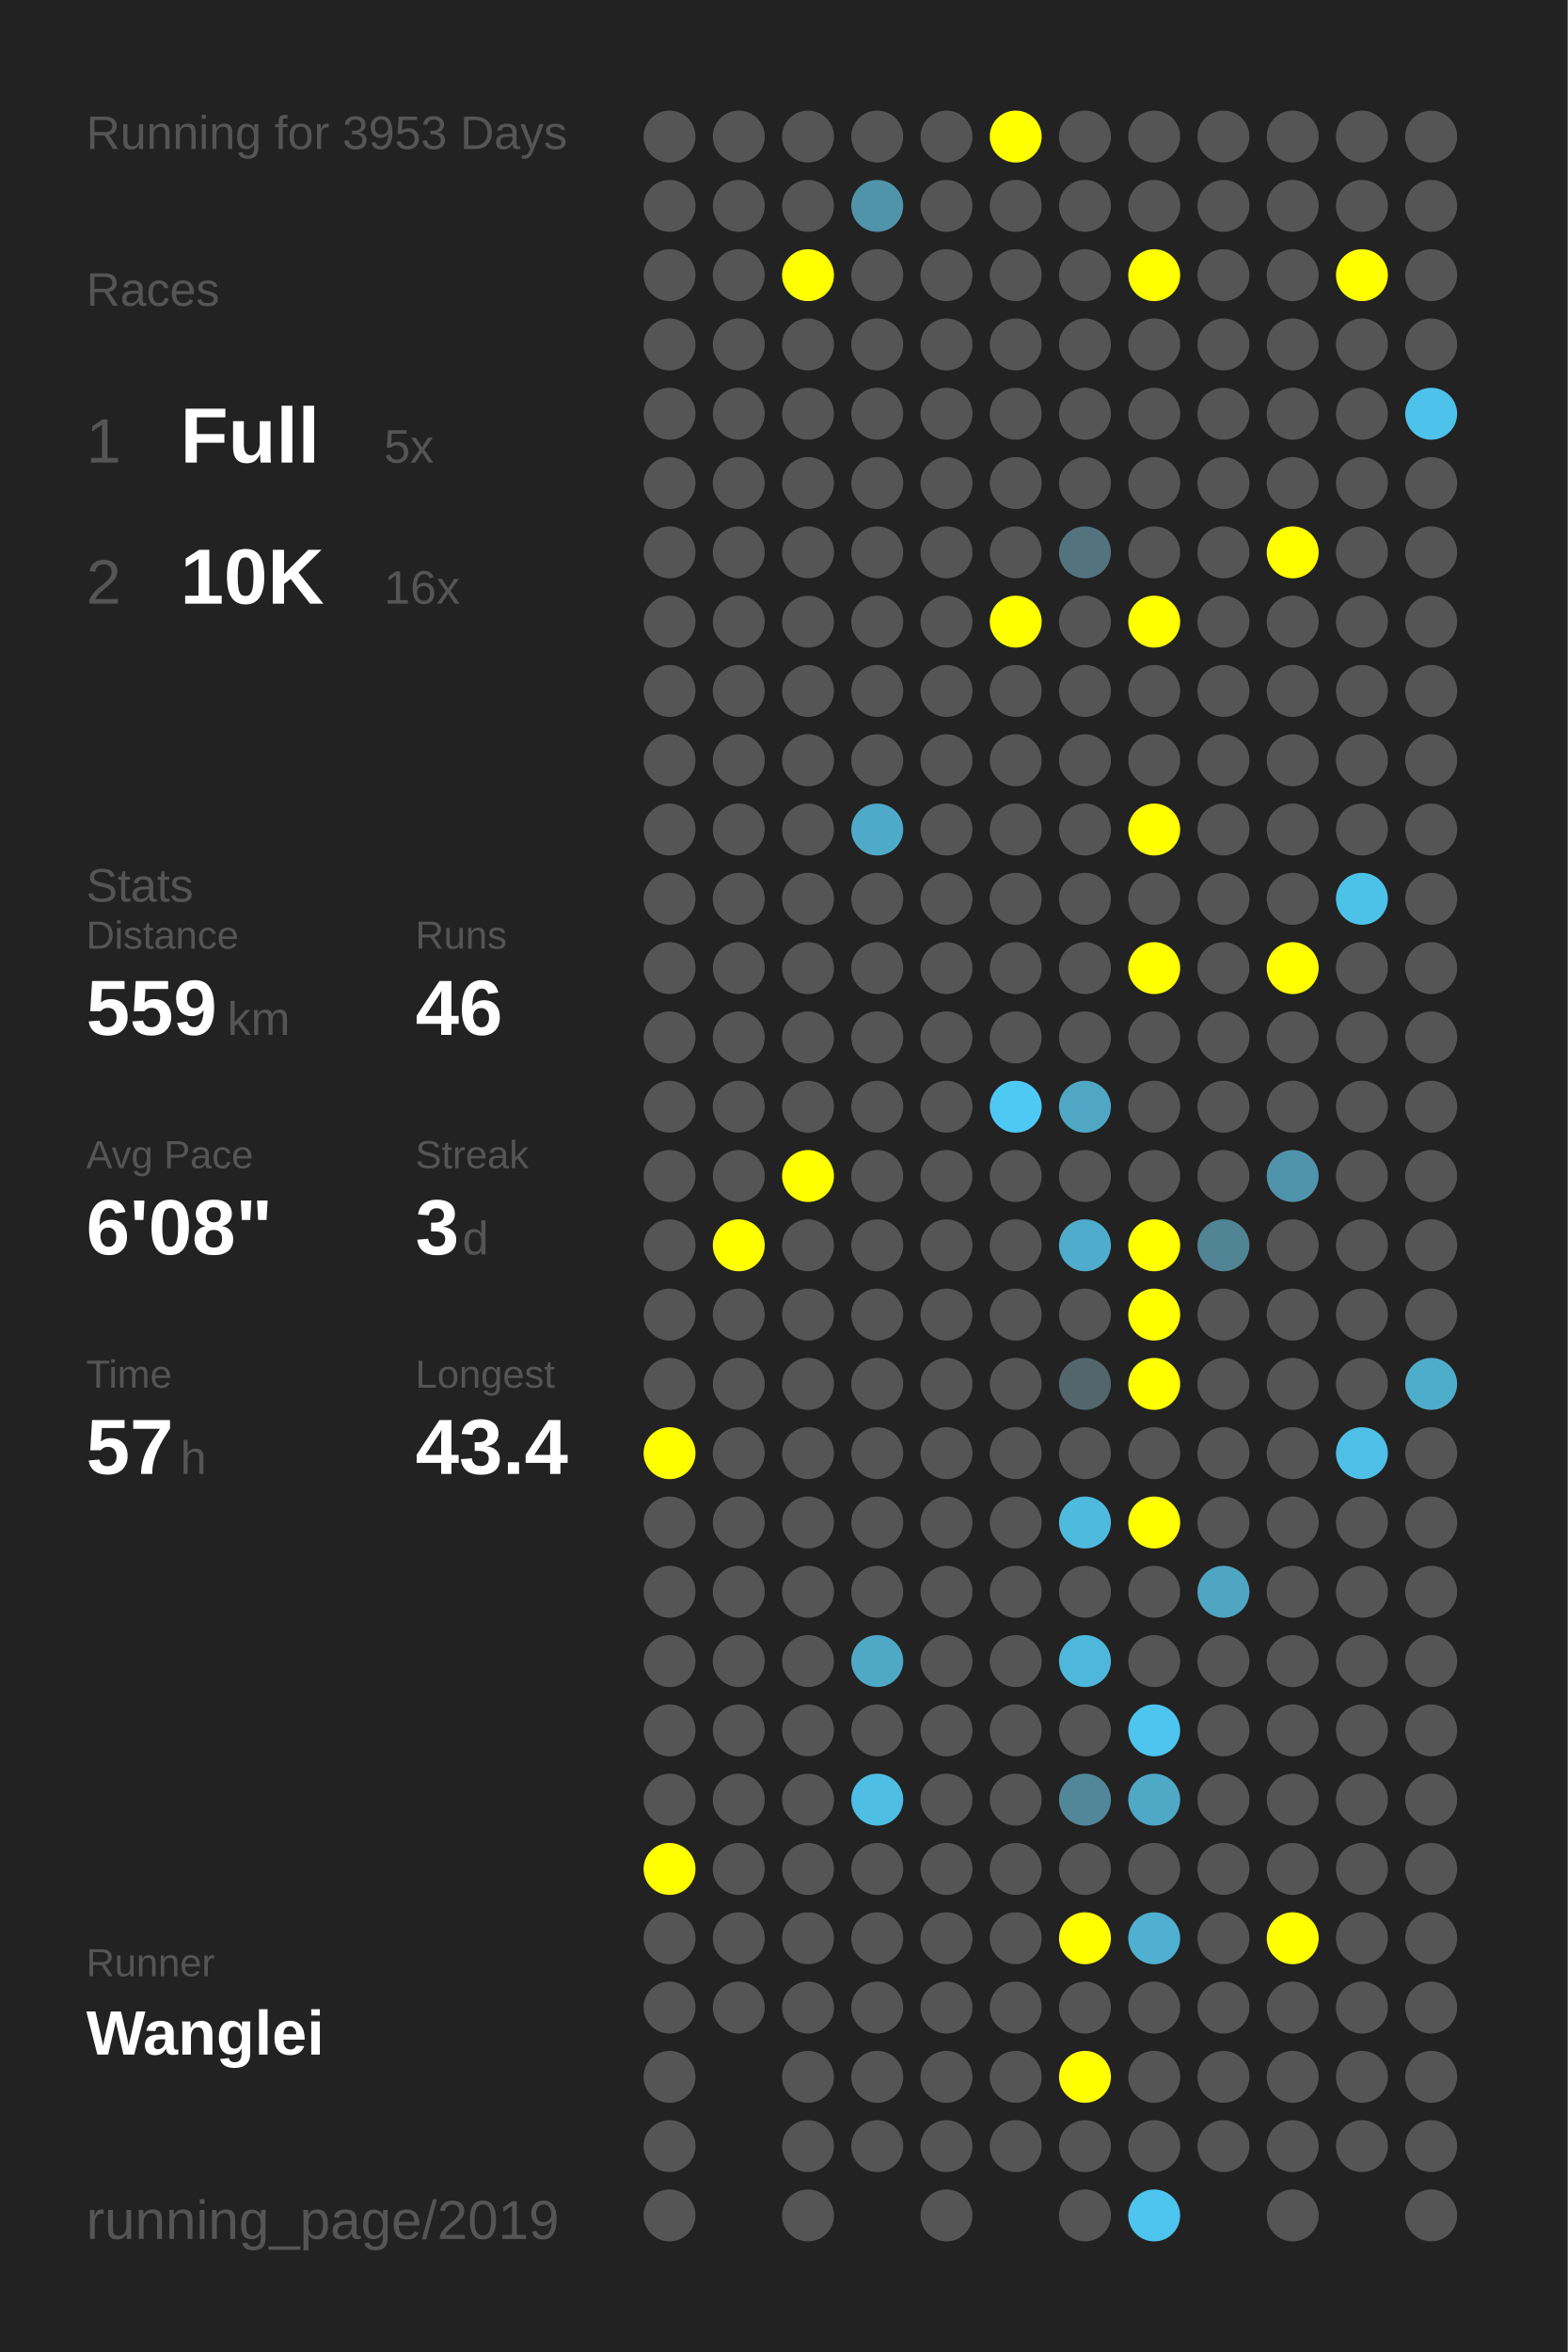
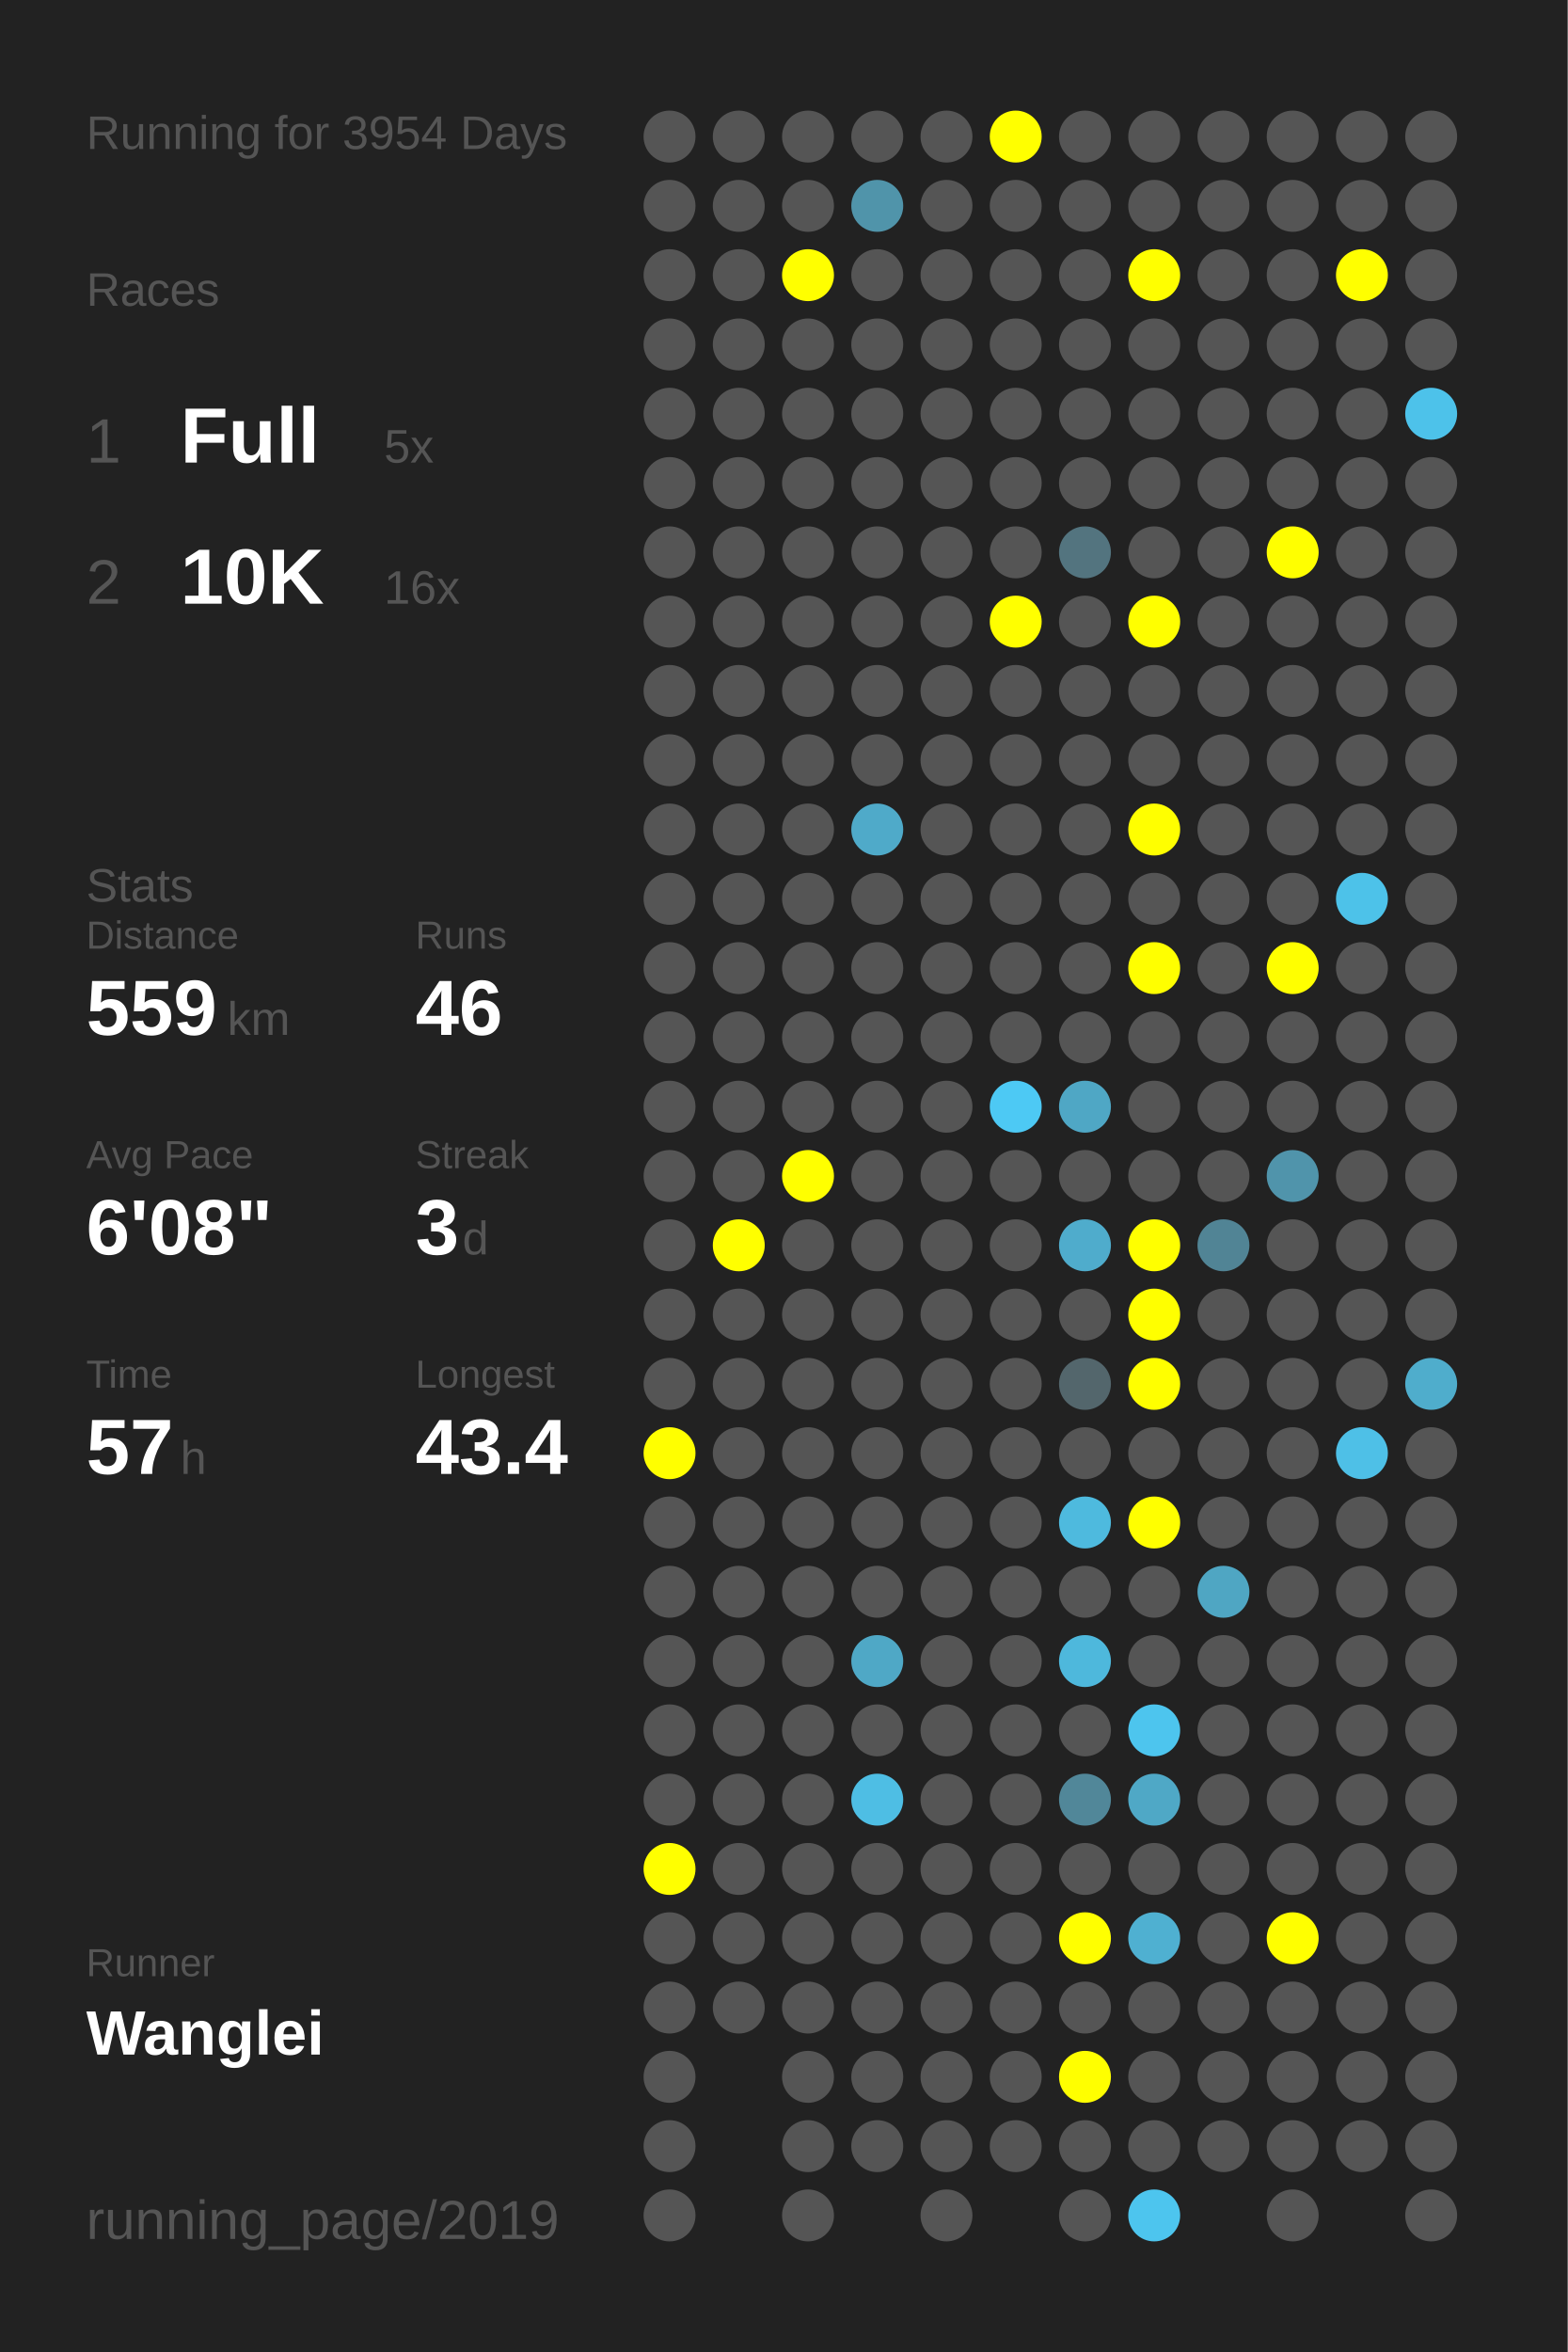
<svg xmlns="http://www.w3.org/2000/svg" baseProfile="full" height="300mm" version="1.1" viewBox="0,0,200,300" width="200mm">
  <defs />
  <rect fill="#222222" height="300" width="200" x="0" y="0" />
-   <text fill="#555555" style="font-size:6px; font-family:Arial;" x="11" y="19">Running for 3953 Days</text>
+   <text fill="#555555" style="font-size:6px; font-family:Arial;" x="11" y="19">Running for 3954 Days</text>
  <text fill="#555555" style="font-size:6px; font-family:Arial;" x="11" y="39">Races</text>
  <text fill="#555555" style="font-size:8px; font-family:Arial;" x="11" y="59">1</text>
  <text fill="#FFFFFF" style="font-size:10px; font-family:Arial; font-weight:bold;" x="23" y="59">Full</text>
  <text fill="#555555" style="font-size:6px; font-family:Arial;" x="49" y="59">5x</text>
  <text fill="#555555" style="font-size:8px; font-family:Arial;" x="11" y="77">2</text>
  <text fill="#FFFFFF" style="font-size:10px; font-family:Arial; font-weight:bold;" x="23" y="77">10K</text>
  <text fill="#555555" style="font-size:6px; font-family:Arial;" x="49" y="77">16x</text>
  <text fill="#555555" style="font-size:6px; font-family:Arial;" x="11" y="115">Stats</text>
  <text fill="#555555" style="font-size:5px; font-family:Arial;" x="11" y="121">Distance</text>
  <text fill="#FFFFFF" style="font-size:10px; font-family:Arial; font-weight:bold;" x="11" y="132">559</text>
  <text fill="#555555" style="font-size:6px; font-family:Arial;" x="29" y="132">km</text>
  <text fill="#555555" style="font-size:5px; font-family:Arial;" x="53" y="121">Runs</text>
  <text fill="#FFFFFF" style="font-size:10px; font-family:Arial; font-weight:bold;" x="53" y="132">46</text>
  <text fill="#555555" style="font-size:5px; font-family:Arial;" x="11" y="149">Avg Pace</text>
  <text fill="#FFFFFF" style="font-size:10px; font-family:Arial; font-weight:bold;" x="11" y="160">6'08"</text>
  <text fill="#555555" style="font-size:5px; font-family:Arial;" x="53" y="149">Streak</text>
  <text fill="#FFFFFF" style="font-size:10px; font-family:Arial; font-weight:bold;" x="53" y="160">3</text>
  <text fill="#555555" style="font-size:6px; font-family:Arial;" x="59" y="160">d</text>
  <text fill="#555555" style="font-size:5px; font-family:Arial;" x="11" y="177">Time</text>
  <text fill="#FFFFFF" style="font-size:10px; font-family:Arial; font-weight:bold;" x="11" y="188">57</text>
  <text fill="#555555" style="font-size:6px; font-family:Arial;" x="23" y="188">h</text>
  <text fill="#555555" style="font-size:5px; font-family:Arial;" x="53" y="177">Longest</text>
  <text fill="#FFFFFF" style="font-size:10px; font-family:Arial; font-weight:bold;" x="53" y="188">43.4</text>
  <text fill="#555555" style="font-size:5px; font-family:Arial;" x="11" y="252.065">Runner</text>
  <text fill="#FFFFFF" style="font-size:8px; font-family:Arial; font-weight:bold;" x="11" y="262.065">Wanglei</text>
  <text fill="#555555" style="font-size:7px; font-family:Arial;" x="11" y="285.581">running_page/2019</text>
  <circle cx="85.417" cy="17.419" fill="#555555" r="3.312" />
  <circle cx="85.417" cy="26.258" fill="#555555" r="3.312" />
  <circle cx="85.417" cy="35.097" fill="#555555" r="3.312" />
  <circle cx="85.417" cy="43.935" fill="#555555" r="3.312" />
  <circle cx="85.417" cy="52.774" fill="#555555" r="3.312" />
  <circle cx="85.417" cy="61.613" fill="#555555" r="3.312" />
  <circle cx="85.417" cy="70.452" fill="#555555" r="3.312" />
  <circle cx="85.417" cy="79.29" fill="#555555" r="3.312" />
  <circle cx="85.417" cy="88.129" fill="#555555" r="3.312" />
  <circle cx="85.417" cy="96.968" fill="#555555" r="3.312" />
  <circle cx="85.417" cy="105.806" fill="#555555" r="3.312" />
  <circle cx="85.417" cy="114.645" fill="#555555" r="3.312" />
  <circle cx="85.417" cy="123.484" fill="#555555" r="3.312" />
  <circle cx="85.417" cy="132.323" fill="#555555" r="3.312" />
  <circle cx="85.417" cy="141.161" fill="#555555" r="3.312" />
  <circle cx="85.417" cy="150" fill="#555555" r="3.312" />
  <circle cx="85.417" cy="158.839" fill="#555555" r="3.312" />
  <circle cx="85.417" cy="167.677" fill="#555555" r="3.312" />
  <circle cx="85.417" cy="176.516" fill="#555555" r="3.312" />
  <circle cx="85.417" cy="185.355" fill="#FFFF00" r="3.312" />
  <circle cx="85.417" cy="194.194" fill="#555555" r="3.312" />
  <circle cx="85.417" cy="203.032" fill="#555555" r="3.312" />
  <circle cx="85.417" cy="211.871" fill="#555555" r="3.312" />
  <circle cx="85.417" cy="220.71" fill="#555555" r="3.312" />
  <circle cx="85.417" cy="229.548" fill="#555555" r="3.312" />
  <circle cx="85.417" cy="238.387" fill="#FFFF00" r="3.312" />
  <circle cx="85.417" cy="247.226" fill="#555555" r="3.312" />
  <circle cx="85.417" cy="256.065" fill="#555555" r="3.312" />
  <circle cx="85.417" cy="264.903" fill="#555555" r="3.312" />
  <circle cx="85.417" cy="273.742" fill="#555555" r="3.312" />
  <circle cx="85.417" cy="282.581" fill="#555555" r="3.312" />
  <circle cx="94.25" cy="17.419" fill="#555555" r="3.312" />
  <circle cx="94.25" cy="26.258" fill="#555555" r="3.312" />
  <circle cx="94.25" cy="35.097" fill="#555555" r="3.312" />
  <circle cx="94.25" cy="43.935" fill="#555555" r="3.312" />
  <circle cx="94.25" cy="52.774" fill="#555555" r="3.312" />
  <circle cx="94.25" cy="61.613" fill="#555555" r="3.312" />
  <circle cx="94.25" cy="70.452" fill="#555555" r="3.312" />
  <circle cx="94.25" cy="79.29" fill="#555555" r="3.312" />
  <circle cx="94.25" cy="88.129" fill="#555555" r="3.312" />
  <circle cx="94.25" cy="96.968" fill="#555555" r="3.312" />
  <circle cx="94.25" cy="105.806" fill="#555555" r="3.312" />
  <circle cx="94.25" cy="114.645" fill="#555555" r="3.312" />
  <circle cx="94.25" cy="123.484" fill="#555555" r="3.312" />
  <circle cx="94.25" cy="132.323" fill="#555555" r="3.312" />
  <circle cx="94.25" cy="141.161" fill="#555555" r="3.312" />
  <circle cx="94.25" cy="150" fill="#555555" r="3.312" />
  <circle cx="94.25" cy="158.839" fill="#FFFF00" r="3.312" />
  <circle cx="94.25" cy="167.677" fill="#555555" r="3.312" />
  <circle cx="94.25" cy="176.516" fill="#555555" r="3.312" />
  <circle cx="94.25" cy="185.355" fill="#555555" r="3.312" />
  <circle cx="94.25" cy="194.194" fill="#555555" r="3.312" />
  <circle cx="94.25" cy="203.032" fill="#555555" r="3.312" />
  <circle cx="94.25" cy="211.871" fill="#555555" r="3.312" />
  <circle cx="94.25" cy="220.71" fill="#555555" r="3.312" />
  <circle cx="94.25" cy="229.548" fill="#555555" r="3.312" />
  <circle cx="94.25" cy="238.387" fill="#555555" r="3.312" />
  <circle cx="94.25" cy="247.226" fill="#555555" r="3.312" />
  <circle cx="94.25" cy="256.065" fill="#555555" r="3.312" />
  <circle cx="103.083" cy="17.419" fill="#555555" r="3.312" />
  <circle cx="103.083" cy="26.258" fill="#555555" r="3.312" />
  <circle cx="103.083" cy="35.097" fill="#FFFF00" r="3.312" />
  <circle cx="103.083" cy="43.935" fill="#555555" r="3.312" />
  <circle cx="103.083" cy="52.774" fill="#555555" r="3.312" />
  <circle cx="103.083" cy="61.613" fill="#555555" r="3.312" />
  <circle cx="103.083" cy="70.452" fill="#555555" r="3.312" />
  <circle cx="103.083" cy="79.29" fill="#555555" r="3.312" />
  <circle cx="103.083" cy="88.129" fill="#555555" r="3.312" />
  <circle cx="103.083" cy="96.968" fill="#555555" r="3.312" />
  <circle cx="103.083" cy="105.806" fill="#555555" r="3.312" />
  <circle cx="103.083" cy="114.645" fill="#555555" r="3.312" />
  <circle cx="103.083" cy="123.484" fill="#555555" r="3.312" />
  <circle cx="103.083" cy="132.323" fill="#555555" r="3.312" />
  <circle cx="103.083" cy="141.161" fill="#555555" r="3.312" />
  <circle cx="103.083" cy="150" fill="#FFFF00" r="3.312" />
  <circle cx="103.083" cy="158.839" fill="#555555" r="3.312" />
  <circle cx="103.083" cy="167.677" fill="#555555" r="3.312" />
  <circle cx="103.083" cy="176.516" fill="#555555" r="3.312" />
  <circle cx="103.083" cy="185.355" fill="#555555" r="3.312" />
  <circle cx="103.083" cy="194.194" fill="#555555" r="3.312" />
  <circle cx="103.083" cy="203.032" fill="#555555" r="3.312" />
  <circle cx="103.083" cy="211.871" fill="#555555" r="3.312" />
  <circle cx="103.083" cy="220.71" fill="#555555" r="3.312" />
  <circle cx="103.083" cy="229.548" fill="#555555" r="3.312" />
  <circle cx="103.083" cy="238.387" fill="#555555" r="3.312" />
  <circle cx="103.083" cy="247.226" fill="#555555" r="3.312" />
  <circle cx="103.083" cy="256.065" fill="#555555" r="3.312" />
  <circle cx="103.083" cy="264.903" fill="#555555" r="3.312" />
  <circle cx="103.083" cy="273.742" fill="#555555" r="3.312" />
  <circle cx="103.083" cy="282.581" fill="#555555" r="3.312" />
  <circle cx="111.917" cy="17.419" fill="#555555" r="3.312" />
  <circle cx="111.917" cy="26.258" fill="#5094aa" r="3.312" />
  <circle cx="111.917" cy="35.097" fill="#555555" r="3.312" />
  <circle cx="111.917" cy="43.935" fill="#555555" r="3.312" />
  <circle cx="111.917" cy="52.774" fill="#555555" r="3.312" />
  <circle cx="111.917" cy="61.613" fill="#555555" r="3.312" />
  <circle cx="111.917" cy="70.452" fill="#555555" r="3.312" />
  <circle cx="111.917" cy="79.29" fill="#555555" r="3.312" />
  <circle cx="111.917" cy="88.129" fill="#555555" r="3.312" />
  <circle cx="111.917" cy="96.968" fill="#555555" r="3.312" />
  <circle cx="111.917" cy="105.806" fill="#4faac9" r="3.312" />
  <circle cx="111.917" cy="114.645" fill="#555555" r="3.312" />
  <circle cx="111.917" cy="123.484" fill="#555555" r="3.312" />
  <circle cx="111.917" cy="132.323" fill="#555555" r="3.312" />
  <circle cx="111.917" cy="141.161" fill="#555555" r="3.312" />
  <circle cx="111.917" cy="150" fill="#555555" r="3.312" />
  <circle cx="111.917" cy="158.839" fill="#555555" r="3.312" />
  <circle cx="111.917" cy="167.677" fill="#555555" r="3.312" />
  <circle cx="111.917" cy="176.516" fill="#555555" r="3.312" />
  <circle cx="111.917" cy="185.355" fill="#555555" r="3.312" />
  <circle cx="111.917" cy="194.194" fill="#555555" r="3.312" />
  <circle cx="111.917" cy="203.032" fill="#555555" r="3.312" />
  <circle cx="111.917" cy="211.871" fill="#4fa8c6" r="3.312" />
  <circle cx="111.917" cy="220.71" fill="#555555" r="3.312" />
  <circle cx="111.917" cy="229.548" fill="#4ebee4" r="3.312" />
  <circle cx="111.917" cy="238.387" fill="#555555" r="3.312" />
  <circle cx="111.917" cy="247.226" fill="#555555" r="3.312" />
  <circle cx="111.917" cy="256.065" fill="#555555" r="3.312" />
  <circle cx="111.917" cy="264.903" fill="#555555" r="3.312" />
  <circle cx="111.917" cy="273.742" fill="#555555" r="3.312" />
  <circle cx="120.75" cy="17.419" fill="#555555" r="3.312" />
  <circle cx="120.75" cy="26.258" fill="#555555" r="3.312" />
  <circle cx="120.75" cy="35.097" fill="#555555" r="3.312" />
  <circle cx="120.75" cy="43.935" fill="#555555" r="3.312" />
  <circle cx="120.75" cy="52.774" fill="#555555" r="3.312" />
  <circle cx="120.75" cy="61.613" fill="#555555" r="3.312" />
  <circle cx="120.75" cy="70.452" fill="#555555" r="3.312" />
  <circle cx="120.75" cy="79.29" fill="#555555" r="3.312" />
  <circle cx="120.75" cy="88.129" fill="#555555" r="3.312" />
  <circle cx="120.75" cy="96.968" fill="#555555" r="3.312" />
  <circle cx="120.75" cy="105.806" fill="#555555" r="3.312" />
  <circle cx="120.75" cy="114.645" fill="#555555" r="3.312" />
  <circle cx="120.75" cy="123.484" fill="#555555" r="3.312" />
  <circle cx="120.75" cy="132.323" fill="#555555" r="3.312" />
  <circle cx="120.75" cy="141.161" fill="#555555" r="3.312" />
  <circle cx="120.75" cy="150" fill="#555555" r="3.312" />
  <circle cx="120.75" cy="158.839" fill="#555555" r="3.312" />
  <circle cx="120.75" cy="167.677" fill="#555555" r="3.312" />
  <circle cx="120.75" cy="176.516" fill="#555555" r="3.312" />
  <circle cx="120.75" cy="185.355" fill="#555555" r="3.312" />
  <circle cx="120.75" cy="194.194" fill="#555555" r="3.312" />
  <circle cx="120.75" cy="203.032" fill="#555555" r="3.312" />
  <circle cx="120.75" cy="211.871" fill="#555555" r="3.312" />
  <circle cx="120.75" cy="220.71" fill="#555555" r="3.312" />
  <circle cx="120.75" cy="229.548" fill="#555555" r="3.312" />
  <circle cx="120.75" cy="238.387" fill="#555555" r="3.312" />
  <circle cx="120.75" cy="247.226" fill="#555555" r="3.312" />
  <circle cx="120.75" cy="256.065" fill="#555555" r="3.312" />
  <circle cx="120.75" cy="264.903" fill="#555555" r="3.312" />
  <circle cx="120.75" cy="273.742" fill="#555555" r="3.312" />
  <circle cx="120.75" cy="282.581" fill="#555555" r="3.312" />
  <circle cx="129.583" cy="17.419" fill="#FFFF00" r="3.312" />
  <circle cx="129.583" cy="26.258" fill="#555555" r="3.312" />
  <circle cx="129.583" cy="35.097" fill="#555555" r="3.312" />
  <circle cx="129.583" cy="43.935" fill="#555555" r="3.312" />
  <circle cx="129.583" cy="52.774" fill="#555555" r="3.312" />
  <circle cx="129.583" cy="61.613" fill="#555555" r="3.312" />
  <circle cx="129.583" cy="70.452" fill="#555555" r="3.312" />
  <circle cx="129.583" cy="79.29" fill="#FFFF00" r="3.312" />
  <circle cx="129.583" cy="88.129" fill="#555555" r="3.312" />
  <circle cx="129.583" cy="96.968" fill="#555555" r="3.312" />
  <circle cx="129.583" cy="105.806" fill="#555555" r="3.312" />
  <circle cx="129.583" cy="114.645" fill="#555555" r="3.312" />
  <circle cx="129.583" cy="123.484" fill="#555555" r="3.312" />
  <circle cx="129.583" cy="132.323" fill="#555555" r="3.312" />
  <circle cx="129.583" cy="141.161" fill="#4dc9f4" r="3.312" />
  <circle cx="129.583" cy="150" fill="#555555" r="3.312" />
  <circle cx="129.583" cy="158.839" fill="#555555" r="3.312" />
  <circle cx="129.583" cy="167.677" fill="#555555" r="3.312" />
  <circle cx="129.583" cy="176.516" fill="#555555" r="3.312" />
  <circle cx="129.583" cy="185.355" fill="#555555" r="3.312" />
  <circle cx="129.583" cy="194.194" fill="#555555" r="3.312" />
  <circle cx="129.583" cy="203.032" fill="#555555" r="3.312" />
  <circle cx="129.583" cy="211.871" fill="#555555" r="3.312" />
  <circle cx="129.583" cy="220.71" fill="#555555" r="3.312" />
  <circle cx="129.583" cy="229.548" fill="#555555" r="3.312" />
  <circle cx="129.583" cy="238.387" fill="#555555" r="3.312" />
  <circle cx="129.583" cy="247.226" fill="#555555" r="3.312" />
  <circle cx="129.583" cy="256.065" fill="#555555" r="3.312" />
  <circle cx="129.583" cy="264.903" fill="#555555" r="3.312" />
  <circle cx="129.583" cy="273.742" fill="#555555" r="3.312" />
  <circle cx="138.417" cy="17.419" fill="#555555" r="3.312" />
  <circle cx="138.417" cy="26.258" fill="#555555" r="3.312" />
  <circle cx="138.417" cy="35.097" fill="#555555" r="3.312" />
  <circle cx="138.417" cy="43.935" fill="#555555" r="3.312" />
  <circle cx="138.417" cy="52.774" fill="#555555" r="3.312" />
  <circle cx="138.417" cy="61.613" fill="#555555" r="3.312" />
  <circle cx="138.417" cy="70.452" fill="#53747f" r="3.312" />
  <circle cx="138.417" cy="79.29" fill="#555555" r="3.312" />
  <circle cx="138.417" cy="88.129" fill="#555555" r="3.312" />
  <circle cx="138.417" cy="96.968" fill="#555555" r="3.312" />
  <circle cx="138.417" cy="105.806" fill="#555555" r="3.312" />
  <circle cx="138.417" cy="114.645" fill="#555555" r="3.312" />
  <circle cx="138.417" cy="123.484" fill="#555555" r="3.312" />
  <circle cx="138.417" cy="132.323" fill="#555555" r="3.312" />
  <circle cx="138.417" cy="141.161" fill="#4fa7c5" r="3.312" />
  <circle cx="138.417" cy="150" fill="#555555" r="3.312" />
  <circle cx="138.417" cy="158.839" fill="#4faccc" r="3.312" />
  <circle cx="138.417" cy="167.677" fill="#555555" r="3.312" />
  <circle cx="138.417" cy="176.516" fill="#53666c" r="3.312" />
  <circle cx="138.417" cy="185.355" fill="#555555" r="3.312" />
  <circle cx="138.417" cy="194.194" fill="#4ebade" r="3.312" />
  <circle cx="138.417" cy="203.032" fill="#555555" r="3.312" />
  <circle cx="138.417" cy="211.871" fill="#4eb8dc" r="3.312" />
  <circle cx="138.417" cy="220.71" fill="#555555" r="3.312" />
  <circle cx="138.417" cy="229.548" fill="#518799" r="3.312" />
  <circle cx="138.417" cy="238.387" fill="#555555" r="3.312" />
  <circle cx="138.417" cy="247.226" fill="#FFFF00" r="3.312" />
  <circle cx="138.417" cy="256.065" fill="#555555" r="3.312" />
  <circle cx="138.417" cy="264.903" fill="#FFFF00" r="3.312" />
  <circle cx="138.417" cy="273.742" fill="#555555" r="3.312" />
  <circle cx="138.417" cy="282.581" fill="#555555" r="3.312" />
  <circle cx="147.25" cy="17.419" fill="#555555" r="3.312" />
  <circle cx="147.25" cy="26.258" fill="#555555" r="3.312" />
  <circle cx="147.25" cy="35.097" fill="#FFFF00" r="3.312" />
  <circle cx="147.25" cy="43.935" fill="#555555" r="3.312" />
  <circle cx="147.25" cy="52.774" fill="#555555" r="3.312" />
  <circle cx="147.25" cy="61.613" fill="#555555" r="3.312" />
  <circle cx="147.25" cy="70.452" fill="#555555" r="3.312" />
  <circle cx="147.25" cy="79.29" fill="#FFFF00" r="3.312" />
  <circle cx="147.25" cy="88.129" fill="#555555" r="3.312" />
  <circle cx="147.25" cy="96.968" fill="#555555" r="3.312" />
  <circle cx="147.25" cy="105.806" fill="#FFFF00" r="3.312" />
  <circle cx="147.25" cy="114.645" fill="#555555" r="3.312" />
  <circle cx="147.25" cy="123.484" fill="#FFFF00" r="3.312" />
  <circle cx="147.25" cy="132.323" fill="#555555" r="3.312" />
  <circle cx="147.25" cy="141.161" fill="#555555" r="3.312" />
  <circle cx="147.25" cy="150" fill="#555555" r="3.312" />
  <circle cx="147.25" cy="158.839" fill="#FFFF00" r="3.312" />
  <circle cx="147.25" cy="167.677" fill="#FFFF00" r="3.312" />
  <circle cx="147.25" cy="176.516" fill="#FFFF00" r="3.312" />
  <circle cx="147.25" cy="185.355" fill="#555555" r="3.312" />
  <circle cx="147.25" cy="194.194" fill="#FFFF00" r="3.312" />
  <circle cx="147.25" cy="203.032" fill="#555555" r="3.312" />
  <circle cx="147.25" cy="211.871" fill="#555555" r="3.312" />
  <circle cx="147.25" cy="220.71" fill="#4dc5ee" r="3.312" />
  <circle cx="147.25" cy="229.548" fill="#4fa8c6" r="3.312" />
  <circle cx="147.25" cy="238.387" fill="#555555" r="3.312" />
  <circle cx="147.25" cy="247.226" fill="#4fb0d1" r="3.312" />
  <circle cx="147.25" cy="256.065" fill="#555555" r="3.312" />
  <circle cx="147.25" cy="264.903" fill="#555555" r="3.312" />
  <circle cx="147.25" cy="273.742" fill="#555555" r="3.312" />
  <circle cx="147.25" cy="282.581" fill="#4dc5ee" r="3.312" />
  <circle cx="156.083" cy="17.419" fill="#555555" r="3.312" />
  <circle cx="156.083" cy="26.258" fill="#555555" r="3.312" />
  <circle cx="156.083" cy="35.097" fill="#555555" r="3.312" />
  <circle cx="156.083" cy="43.935" fill="#555555" r="3.312" />
  <circle cx="156.083" cy="52.774" fill="#555555" r="3.312" />
  <circle cx="156.083" cy="61.613" fill="#555555" r="3.312" />
  <circle cx="156.083" cy="70.452" fill="#555555" r="3.312" />
  <circle cx="156.083" cy="79.29" fill="#555555" r="3.312" />
  <circle cx="156.083" cy="88.129" fill="#555555" r="3.312" />
  <circle cx="156.083" cy="96.968" fill="#555555" r="3.312" />
  <circle cx="156.083" cy="105.806" fill="#555555" r="3.312" />
  <circle cx="156.083" cy="114.645" fill="#555555" r="3.312" />
  <circle cx="156.083" cy="123.484" fill="#555555" r="3.312" />
  <circle cx="156.083" cy="132.323" fill="#555555" r="3.312" />
  <circle cx="156.083" cy="141.161" fill="#555555" r="3.312" />
  <circle cx="156.083" cy="150" fill="#555555" r="3.312" />
  <circle cx="156.083" cy="158.839" fill="#518495" r="3.312" />
  <circle cx="156.083" cy="167.677" fill="#555555" r="3.312" />
  <circle cx="156.083" cy="176.516" fill="#555555" r="3.312" />
  <circle cx="156.083" cy="185.355" fill="#555555" r="3.312" />
  <circle cx="156.083" cy="194.194" fill="#555555" r="3.312" />
  <circle cx="156.083" cy="203.032" fill="#4fa6c3" r="3.312" />
  <circle cx="156.083" cy="211.871" fill="#555555" r="3.312" />
  <circle cx="156.083" cy="220.71" fill="#555555" r="3.312" />
  <circle cx="156.083" cy="229.548" fill="#555555" r="3.312" />
  <circle cx="156.083" cy="238.387" fill="#555555" r="3.312" />
  <circle cx="156.083" cy="247.226" fill="#555555" r="3.312" />
  <circle cx="156.083" cy="256.065" fill="#555555" r="3.312" />
  <circle cx="156.083" cy="264.903" fill="#555555" r="3.312" />
  <circle cx="156.083" cy="273.742" fill="#555555" r="3.312" />
  <circle cx="164.917" cy="17.419" fill="#555555" r="3.312" />
  <circle cx="164.917" cy="26.258" fill="#555555" r="3.312" />
  <circle cx="164.917" cy="35.097" fill="#555555" r="3.312" />
  <circle cx="164.917" cy="43.935" fill="#555555" r="3.312" />
  <circle cx="164.917" cy="52.774" fill="#555555" r="3.312" />
  <circle cx="164.917" cy="61.613" fill="#555555" r="3.312" />
  <circle cx="164.917" cy="70.452" fill="#FFFF00" r="3.312" />
  <circle cx="164.917" cy="79.29" fill="#555555" r="3.312" />
  <circle cx="164.917" cy="88.129" fill="#555555" r="3.312" />
  <circle cx="164.917" cy="96.968" fill="#555555" r="3.312" />
  <circle cx="164.917" cy="105.806" fill="#555555" r="3.312" />
  <circle cx="164.917" cy="114.645" fill="#555555" r="3.312" />
  <circle cx="164.917" cy="123.484" fill="#FFFF00" r="3.312" />
  <circle cx="164.917" cy="132.323" fill="#555555" r="3.312" />
  <circle cx="164.917" cy="141.161" fill="#555555" r="3.312" />
  <circle cx="164.917" cy="150" fill="#5094ab" r="3.312" />
  <circle cx="164.917" cy="158.839" fill="#555555" r="3.312" />
  <circle cx="164.917" cy="167.677" fill="#555555" r="3.312" />
  <circle cx="164.917" cy="176.516" fill="#555555" r="3.312" />
  <circle cx="164.917" cy="185.355" fill="#555555" r="3.312" />
  <circle cx="164.917" cy="194.194" fill="#555555" r="3.312" />
  <circle cx="164.917" cy="203.032" fill="#555555" r="3.312" />
  <circle cx="164.917" cy="211.871" fill="#555555" r="3.312" />
  <circle cx="164.917" cy="220.71" fill="#555555" r="3.312" />
  <circle cx="164.917" cy="229.548" fill="#555555" r="3.312" />
  <circle cx="164.917" cy="238.387" fill="#555555" r="3.312" />
  <circle cx="164.917" cy="247.226" fill="#FFFF00" r="3.312" />
  <circle cx="164.917" cy="256.065" fill="#555555" r="3.312" />
  <circle cx="164.917" cy="264.903" fill="#555555" r="3.312" />
  <circle cx="164.917" cy="273.742" fill="#555555" r="3.312" />
  <circle cx="164.917" cy="282.581" fill="#555555" r="3.312" />
  <circle cx="173.75" cy="17.419" fill="#555555" r="3.312" />
  <circle cx="173.75" cy="26.258" fill="#555555" r="3.312" />
  <circle cx="173.75" cy="35.097" fill="#FFFF00" r="3.312" />
  <circle cx="173.75" cy="43.935" fill="#555555" r="3.312" />
  <circle cx="173.75" cy="52.774" fill="#555555" r="3.312" />
  <circle cx="173.75" cy="61.613" fill="#555555" r="3.312" />
  <circle cx="173.75" cy="70.452" fill="#555555" r="3.312" />
  <circle cx="173.75" cy="79.29" fill="#555555" r="3.312" />
  <circle cx="173.75" cy="88.129" fill="#555555" r="3.312" />
  <circle cx="173.75" cy="96.968" fill="#555555" r="3.312" />
  <circle cx="173.75" cy="105.806" fill="#555555" r="3.312" />
  <circle cx="173.75" cy="114.645" fill="#4dc2e9" r="3.312" />
  <circle cx="173.75" cy="123.484" fill="#555555" r="3.312" />
  <circle cx="173.75" cy="132.323" fill="#555555" r="3.312" />
  <circle cx="173.75" cy="141.161" fill="#555555" r="3.312" />
  <circle cx="173.75" cy="150" fill="#555555" r="3.312" />
  <circle cx="173.75" cy="158.839" fill="#555555" r="3.312" />
  <circle cx="173.75" cy="167.677" fill="#555555" r="3.312" />
  <circle cx="173.75" cy="176.516" fill="#555555" r="3.312" />
  <circle cx="173.75" cy="185.355" fill="#4ec0e7" r="3.312" />
  <circle cx="173.75" cy="194.194" fill="#555555" r="3.312" />
  <circle cx="173.75" cy="203.032" fill="#555555" r="3.312" />
  <circle cx="173.75" cy="211.871" fill="#555555" r="3.312" />
  <circle cx="173.75" cy="220.71" fill="#555555" r="3.312" />
  <circle cx="173.75" cy="229.548" fill="#555555" r="3.312" />
  <circle cx="173.75" cy="238.387" fill="#555555" r="3.312" />
  <circle cx="173.75" cy="247.226" fill="#555555" r="3.312" />
  <circle cx="173.75" cy="256.065" fill="#555555" r="3.312" />
  <circle cx="173.75" cy="264.903" fill="#555555" r="3.312" />
  <circle cx="173.75" cy="273.742" fill="#555555" r="3.312" />
  <circle cx="182.583" cy="17.419" fill="#555555" r="3.312" />
  <circle cx="182.583" cy="26.258" fill="#555555" r="3.312" />
  <circle cx="182.583" cy="35.097" fill="#555555" r="3.312" />
  <circle cx="182.583" cy="43.935" fill="#555555" r="3.312" />
  <circle cx="182.583" cy="52.774" fill="#4dc2ea" r="3.312" />
  <circle cx="182.583" cy="61.613" fill="#555555" r="3.312" />
  <circle cx="182.583" cy="70.452" fill="#555555" r="3.312" />
  <circle cx="182.583" cy="79.29" fill="#555555" r="3.312" />
  <circle cx="182.583" cy="88.129" fill="#555555" r="3.312" />
  <circle cx="182.583" cy="96.968" fill="#555555" r="3.312" />
  <circle cx="182.583" cy="105.806" fill="#555555" r="3.312" />
  <circle cx="182.583" cy="114.645" fill="#555555" r="3.312" />
  <circle cx="182.583" cy="123.484" fill="#555555" r="3.312" />
  <circle cx="182.583" cy="132.323" fill="#555555" r="3.312" />
  <circle cx="182.583" cy="141.161" fill="#555555" r="3.312" />
  <circle cx="182.583" cy="150" fill="#555555" r="3.312" />
  <circle cx="182.583" cy="158.839" fill="#555555" r="3.312" />
  <circle cx="182.583" cy="167.677" fill="#555555" r="3.312" />
  <circle cx="182.583" cy="176.516" fill="#4fadcc" r="3.312" />
  <circle cx="182.583" cy="185.355" fill="#555555" r="3.312" />
  <circle cx="182.583" cy="194.194" fill="#555555" r="3.312" />
  <circle cx="182.583" cy="203.032" fill="#555555" r="3.312" />
  <circle cx="182.583" cy="211.871" fill="#555555" r="3.312" />
  <circle cx="182.583" cy="220.71" fill="#555555" r="3.312" />
  <circle cx="182.583" cy="229.548" fill="#555555" r="3.312" />
  <circle cx="182.583" cy="238.387" fill="#555555" r="3.312" />
  <circle cx="182.583" cy="247.226" fill="#555555" r="3.312" />
  <circle cx="182.583" cy="256.065" fill="#555555" r="3.312" />
  <circle cx="182.583" cy="264.903" fill="#555555" r="3.312" />
  <circle cx="182.583" cy="273.742" fill="#555555" r="3.312" />
  <circle cx="182.583" cy="282.581" fill="#555555" r="3.312" />
</svg>
